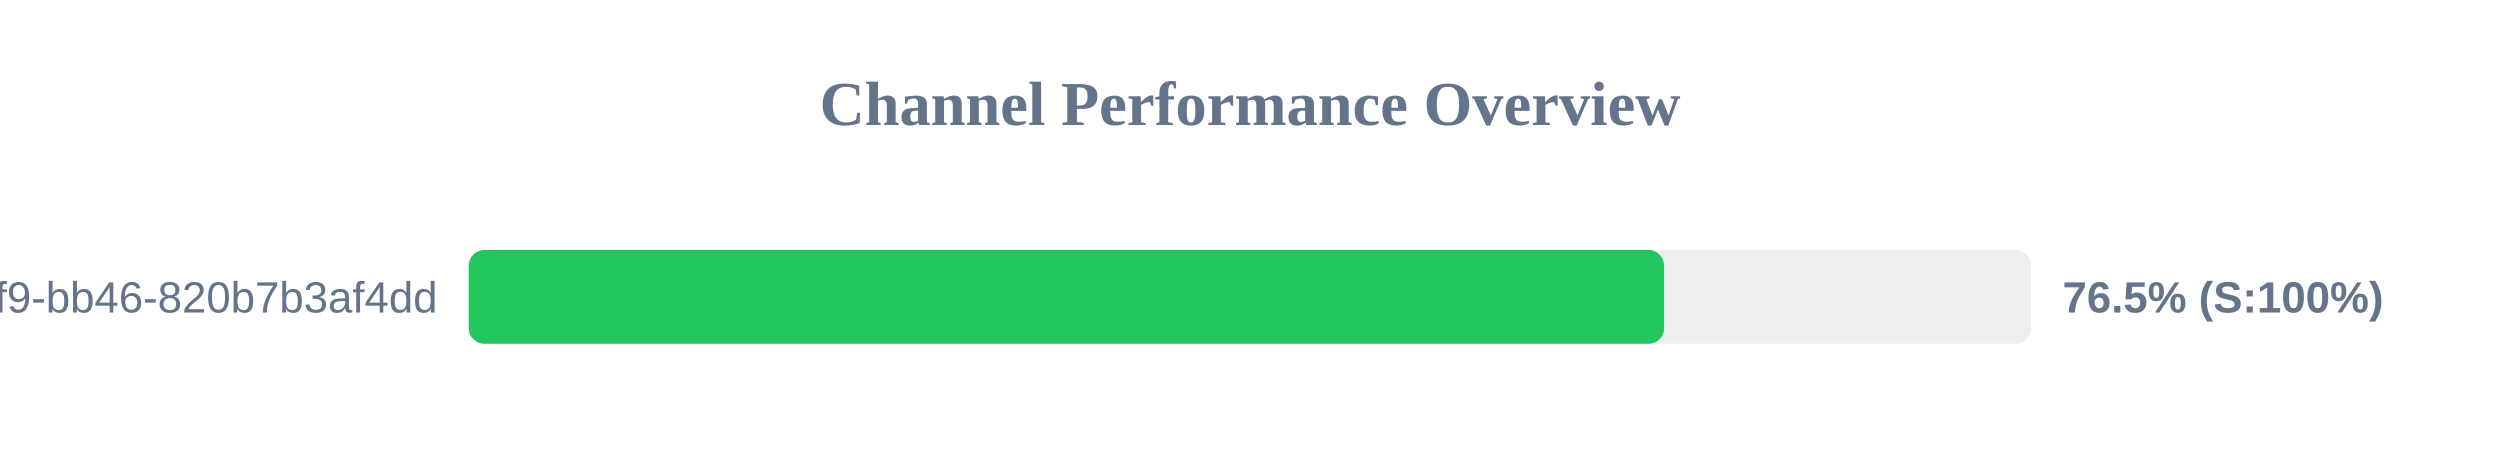
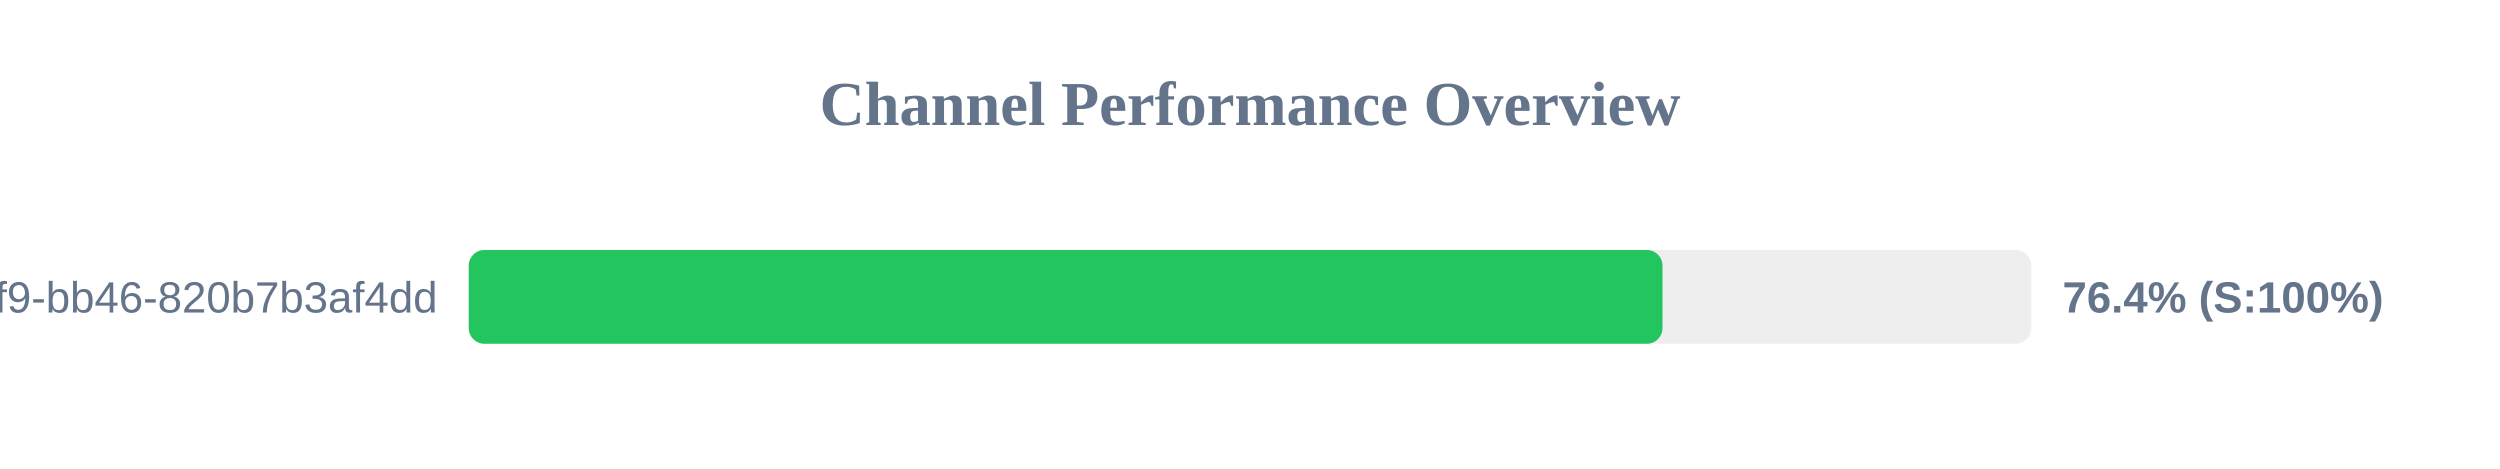
<svg xmlns="http://www.w3.org/2000/svg" width="800" height="150" version="1.1">
  <style>
        .row { font: 14px Arial; fill: #64748b; }
        .score { font: bold 14px Arial; fill: #64748b; }
    </style>
  <text x="400" y="40" text-anchor="middle" font-size="20px" font-weight="bold" fill="#64748b">Channel Performance Overview</text>
  <rect x="150" y="80" width="500" height="30" fill="#eee" rx="5" />
-   <rect x="150" y="80" width="382.5" height="30" fill="#22c55e" rx="5" />
+   <rect x="150" y="80" width="382.0" height="30" fill="#22c55e" rx="5" />
  <text x="140" y="100" text-anchor="end" class="row">?uuid=80b2ac81-ba69-41f9-bb46-820b7b3af4dd</text>
-   <text x="660" y="100" text-anchor="start" class="score">76.5% (S:100%)</text>
+   <text x="660" y="100" text-anchor="start" class="score">76.4% (S:100%)</text>
</svg>
